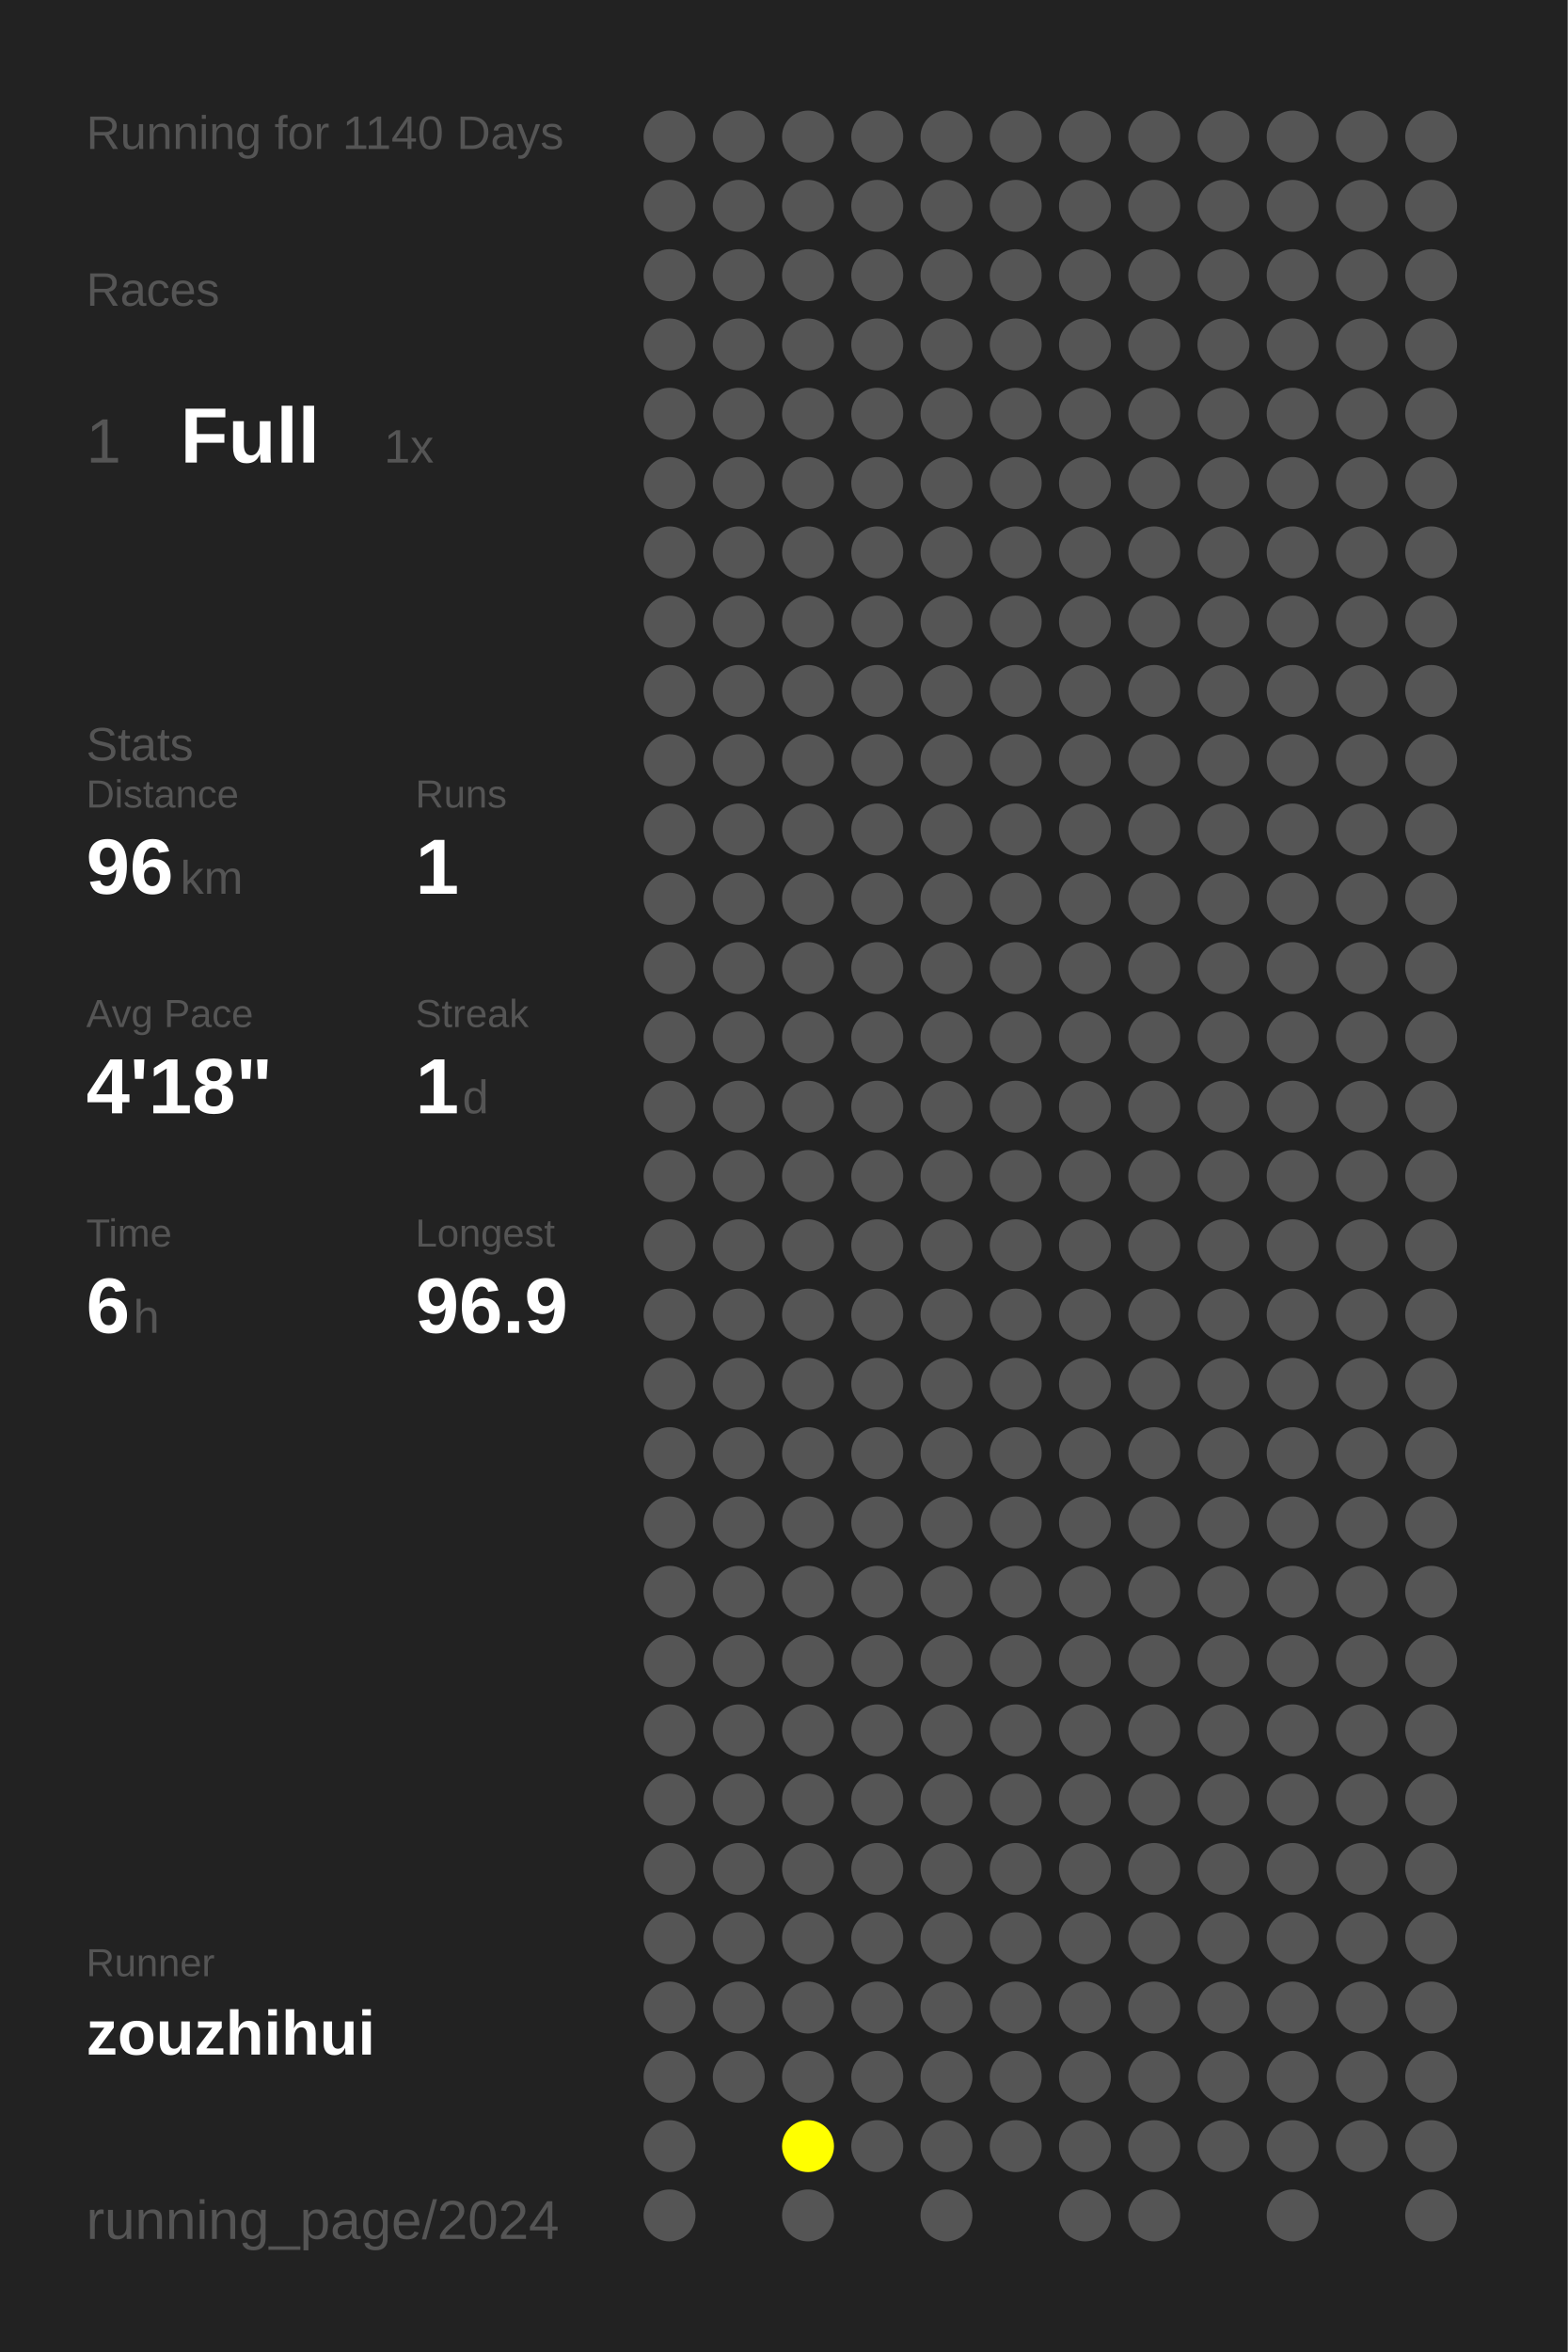
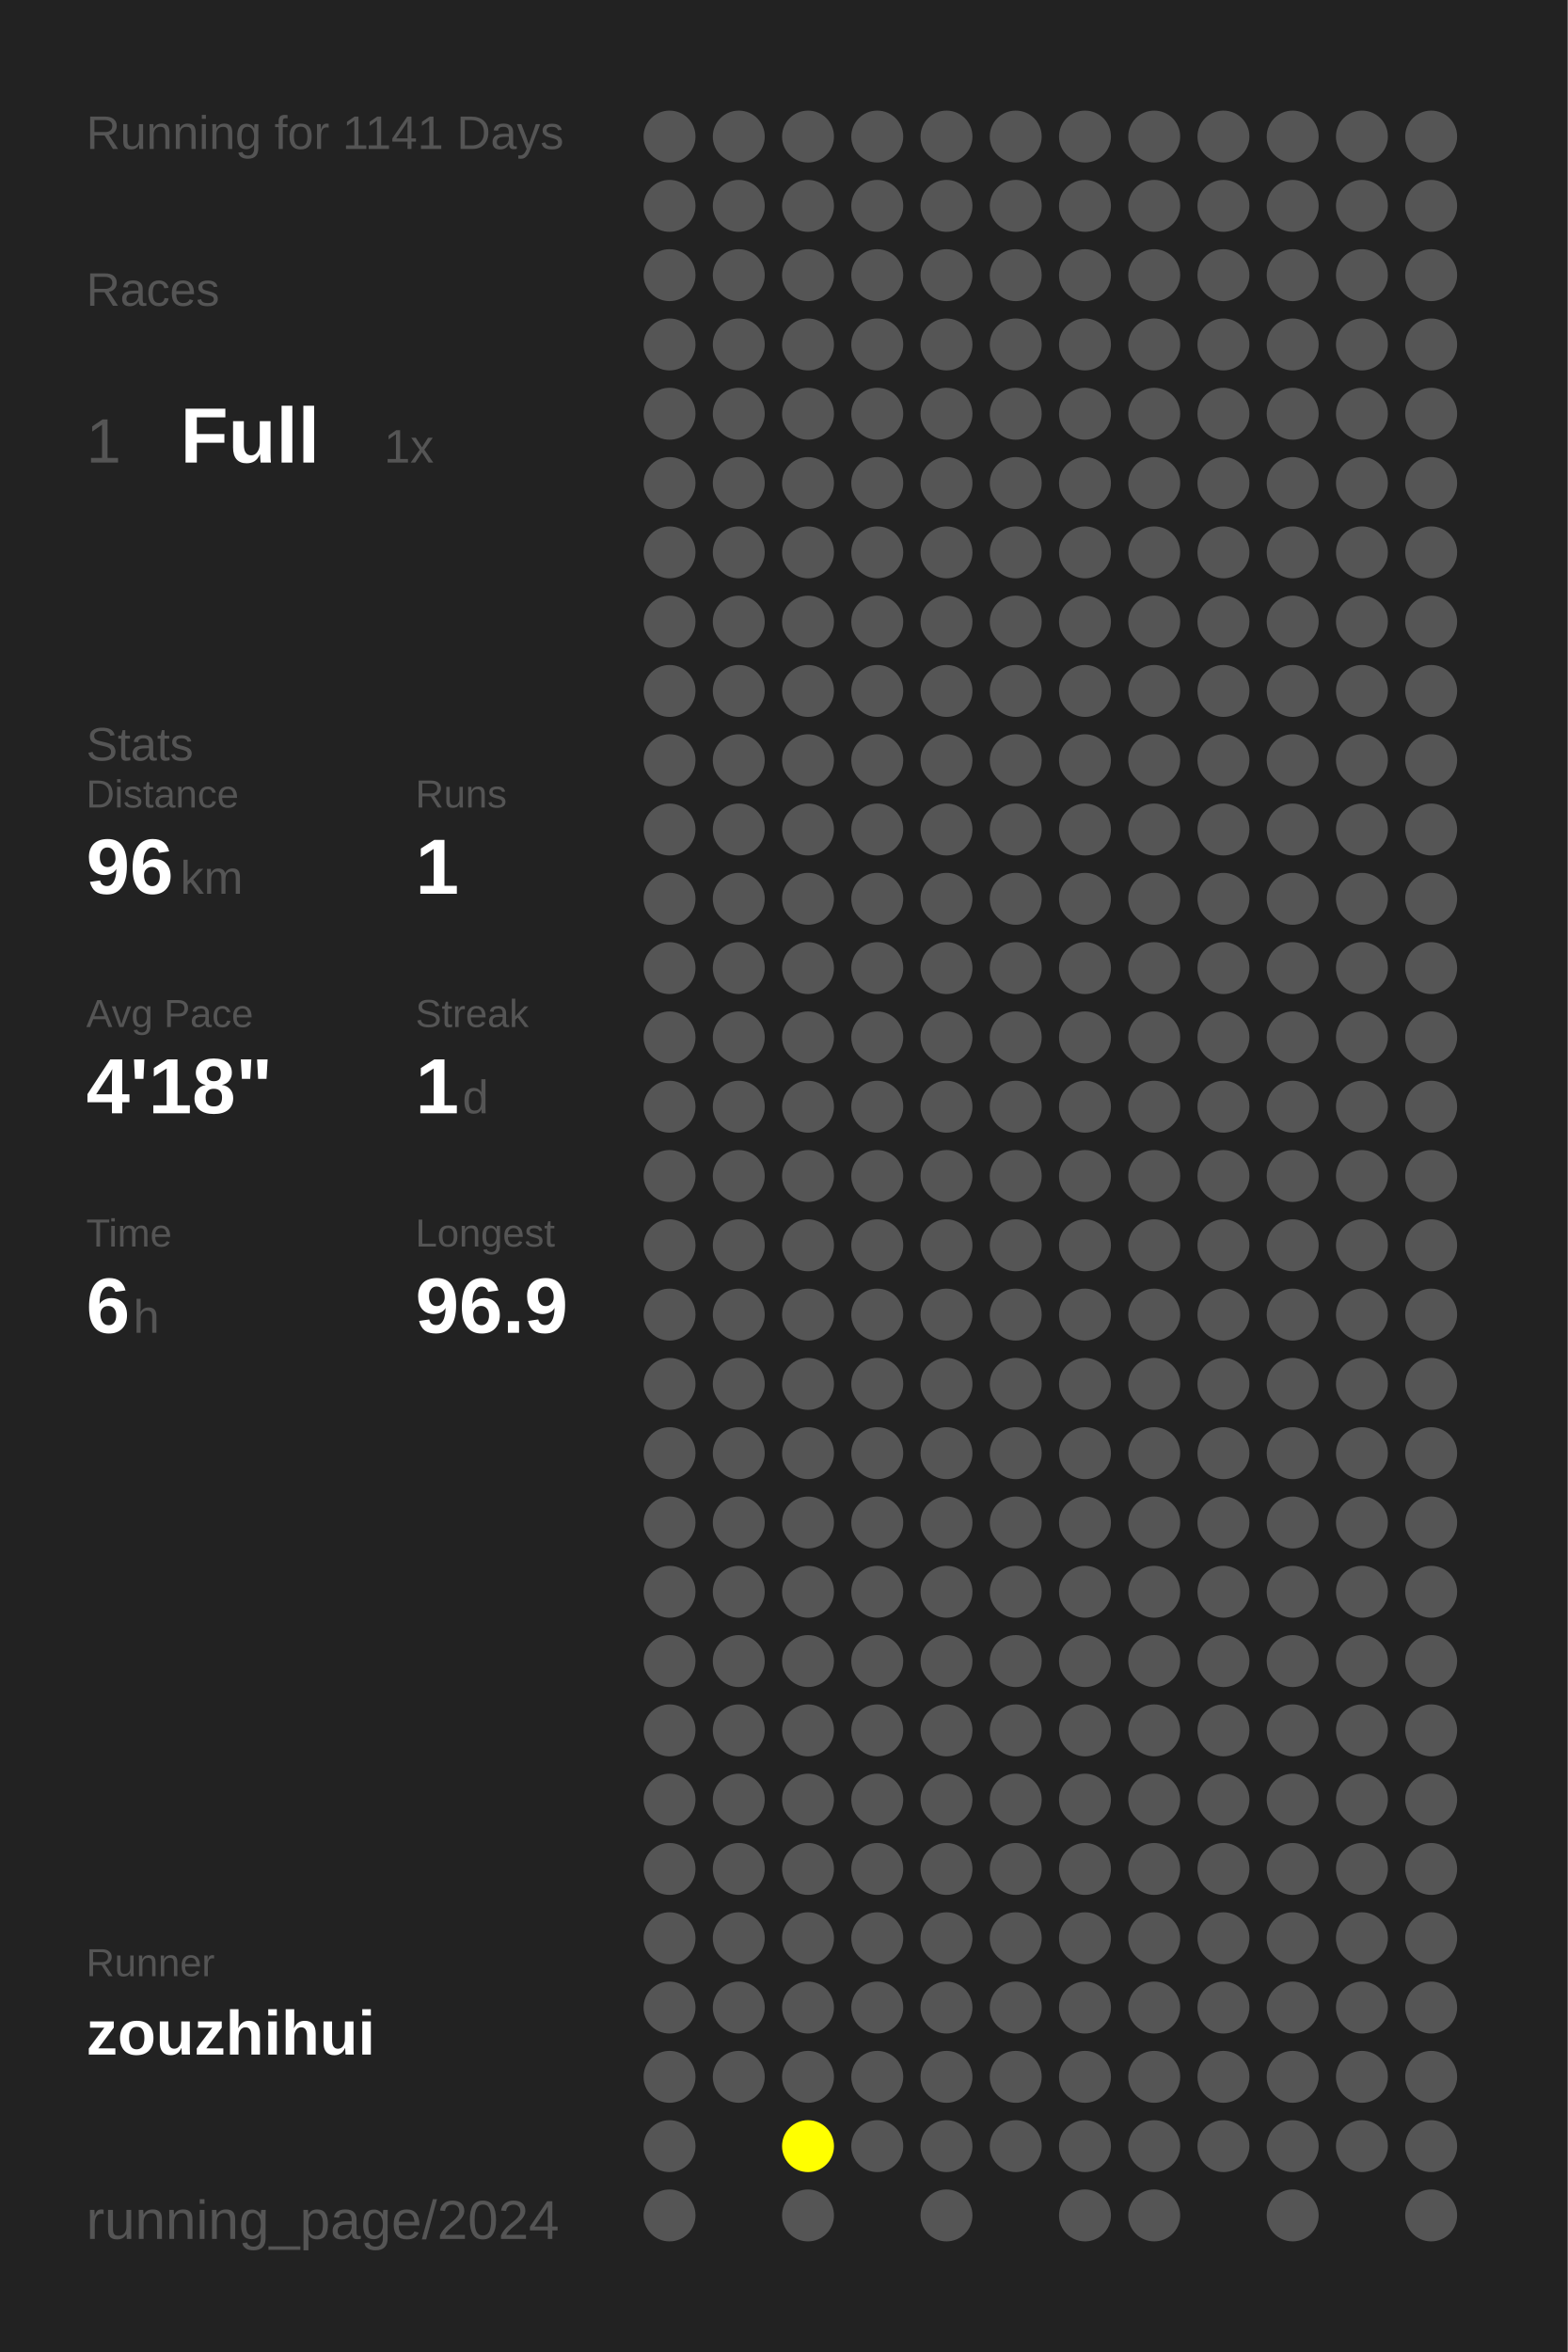
<svg xmlns="http://www.w3.org/2000/svg" baseProfile="full" height="300mm" version="1.1" viewBox="0,0,200,300" width="200mm">
  <defs />
  <rect fill="#222222" height="300" width="200" x="0" y="0" />
-   <text fill="#555555" style="font-size:6px; font-family:Arial;" x="11" y="19">Running for 1140 Days</text>
+   <text fill="#555555" style="font-size:6px; font-family:Arial;" x="11" y="19">Running for 1141 Days</text>
  <text fill="#555555" style="font-size:6px; font-family:Arial;" x="11" y="39">Races</text>
  <text fill="#555555" style="font-size:8px; font-family:Arial;" x="11" y="59">1</text>
  <text fill="#FFFFFF" style="font-size:10px; font-family:Arial; font-weight:bold;" x="23" y="59">Full</text>
  <text fill="#555555" style="font-size:6px; font-family:Arial;" x="49" y="59">1x</text>
  <text fill="#555555" style="font-size:6px; font-family:Arial;" x="11" y="97">Stats</text>
  <text fill="#555555" style="font-size:5px; font-family:Arial;" x="11" y="103">Distance</text>
  <text fill="#FFFFFF" style="font-size:10px; font-family:Arial; font-weight:bold;" x="11" y="114">96</text>
  <text fill="#555555" style="font-size:6px; font-family:Arial;" x="23" y="114">km</text>
  <text fill="#555555" style="font-size:5px; font-family:Arial;" x="53" y="103">Runs</text>
  <text fill="#FFFFFF" style="font-size:10px; font-family:Arial; font-weight:bold;" x="53" y="114">1</text>
  <text fill="#555555" style="font-size:5px; font-family:Arial;" x="11" y="131">Avg Pace</text>
  <text fill="#FFFFFF" style="font-size:10px; font-family:Arial; font-weight:bold;" x="11" y="142">4'18"</text>
  <text fill="#555555" style="font-size:5px; font-family:Arial;" x="53" y="131">Streak</text>
  <text fill="#FFFFFF" style="font-size:10px; font-family:Arial; font-weight:bold;" x="53" y="142">1</text>
  <text fill="#555555" style="font-size:6px; font-family:Arial;" x="59" y="142">d</text>
  <text fill="#555555" style="font-size:5px; font-family:Arial;" x="11" y="159">Time</text>
  <text fill="#FFFFFF" style="font-size:10px; font-family:Arial; font-weight:bold;" x="11" y="170">6</text>
  <text fill="#555555" style="font-size:6px; font-family:Arial;" x="17" y="170">h</text>
  <text fill="#555555" style="font-size:5px; font-family:Arial;" x="53" y="159">Longest</text>
  <text fill="#FFFFFF" style="font-size:10px; font-family:Arial; font-weight:bold;" x="53" y="170">96.9</text>
  <text fill="#555555" style="font-size:5px; font-family:Arial;" x="11" y="252.065">Runner</text>
  <text fill="#FFFFFF" style="font-size:8px; font-family:Arial; font-weight:bold;" x="11" y="262.065">zouzhihui</text>
  <text fill="#555555" style="font-size:7px; font-family:Arial;" x="11" y="285.581">running_page/2024</text>
  <circle cx="85.417" cy="17.419" fill="#555555" r="3.312" />
  <circle cx="85.417" cy="26.258" fill="#555555" r="3.312" />
  <circle cx="85.417" cy="35.097" fill="#555555" r="3.312" />
  <circle cx="85.417" cy="43.935" fill="#555555" r="3.312" />
  <circle cx="85.417" cy="52.774" fill="#555555" r="3.312" />
  <circle cx="85.417" cy="61.613" fill="#555555" r="3.312" />
  <circle cx="85.417" cy="70.452" fill="#555555" r="3.312" />
  <circle cx="85.417" cy="79.29" fill="#555555" r="3.312" />
  <circle cx="85.417" cy="88.129" fill="#555555" r="3.312" />
  <circle cx="85.417" cy="96.968" fill="#555555" r="3.312" />
  <circle cx="85.417" cy="105.806" fill="#555555" r="3.312" />
  <circle cx="85.417" cy="114.645" fill="#555555" r="3.312" />
  <circle cx="85.417" cy="123.484" fill="#555555" r="3.312" />
  <circle cx="85.417" cy="132.323" fill="#555555" r="3.312" />
  <circle cx="85.417" cy="141.161" fill="#555555" r="3.312" />
  <circle cx="85.417" cy="150" fill="#555555" r="3.312" />
  <circle cx="85.417" cy="158.839" fill="#555555" r="3.312" />
  <circle cx="85.417" cy="167.677" fill="#555555" r="3.312" />
  <circle cx="85.417" cy="176.516" fill="#555555" r="3.312" />
  <circle cx="85.417" cy="185.355" fill="#555555" r="3.312" />
  <circle cx="85.417" cy="194.194" fill="#555555" r="3.312" />
  <circle cx="85.417" cy="203.032" fill="#555555" r="3.312" />
  <circle cx="85.417" cy="211.871" fill="#555555" r="3.312" />
  <circle cx="85.417" cy="220.71" fill="#555555" r="3.312" />
  <circle cx="85.417" cy="229.548" fill="#555555" r="3.312" />
  <circle cx="85.417" cy="238.387" fill="#555555" r="3.312" />
  <circle cx="85.417" cy="247.226" fill="#555555" r="3.312" />
  <circle cx="85.417" cy="256.065" fill="#555555" r="3.312" />
  <circle cx="85.417" cy="264.903" fill="#555555" r="3.312" />
  <circle cx="85.417" cy="273.742" fill="#555555" r="3.312" />
  <circle cx="85.417" cy="282.581" fill="#555555" r="3.312" />
  <circle cx="94.25" cy="17.419" fill="#555555" r="3.312" />
  <circle cx="94.25" cy="26.258" fill="#555555" r="3.312" />
  <circle cx="94.25" cy="35.097" fill="#555555" r="3.312" />
  <circle cx="94.25" cy="43.935" fill="#555555" r="3.312" />
  <circle cx="94.25" cy="52.774" fill="#555555" r="3.312" />
  <circle cx="94.25" cy="61.613" fill="#555555" r="3.312" />
  <circle cx="94.25" cy="70.452" fill="#555555" r="3.312" />
  <circle cx="94.25" cy="79.29" fill="#555555" r="3.312" />
  <circle cx="94.25" cy="88.129" fill="#555555" r="3.312" />
  <circle cx="94.25" cy="96.968" fill="#555555" r="3.312" />
  <circle cx="94.25" cy="105.806" fill="#555555" r="3.312" />
  <circle cx="94.25" cy="114.645" fill="#555555" r="3.312" />
  <circle cx="94.25" cy="123.484" fill="#555555" r="3.312" />
  <circle cx="94.25" cy="132.323" fill="#555555" r="3.312" />
  <circle cx="94.25" cy="141.161" fill="#555555" r="3.312" />
  <circle cx="94.25" cy="150" fill="#555555" r="3.312" />
  <circle cx="94.25" cy="158.839" fill="#555555" r="3.312" />
  <circle cx="94.25" cy="167.677" fill="#555555" r="3.312" />
  <circle cx="94.25" cy="176.516" fill="#555555" r="3.312" />
  <circle cx="94.25" cy="185.355" fill="#555555" r="3.312" />
  <circle cx="94.25" cy="194.194" fill="#555555" r="3.312" />
  <circle cx="94.25" cy="203.032" fill="#555555" r="3.312" />
  <circle cx="94.25" cy="211.871" fill="#555555" r="3.312" />
  <circle cx="94.25" cy="220.71" fill="#555555" r="3.312" />
  <circle cx="94.25" cy="229.548" fill="#555555" r="3.312" />
  <circle cx="94.25" cy="238.387" fill="#555555" r="3.312" />
  <circle cx="94.25" cy="247.226" fill="#555555" r="3.312" />
  <circle cx="94.25" cy="256.065" fill="#555555" r="3.312" />
  <circle cx="94.25" cy="264.903" fill="#555555" r="3.312" />
  <circle cx="103.083" cy="17.419" fill="#555555" r="3.312" />
  <circle cx="103.083" cy="26.258" fill="#555555" r="3.312" />
  <circle cx="103.083" cy="35.097" fill="#555555" r="3.312" />
  <circle cx="103.083" cy="43.935" fill="#555555" r="3.312" />
  <circle cx="103.083" cy="52.774" fill="#555555" r="3.312" />
  <circle cx="103.083" cy="61.613" fill="#555555" r="3.312" />
  <circle cx="103.083" cy="70.452" fill="#555555" r="3.312" />
  <circle cx="103.083" cy="79.29" fill="#555555" r="3.312" />
  <circle cx="103.083" cy="88.129" fill="#555555" r="3.312" />
  <circle cx="103.083" cy="96.968" fill="#555555" r="3.312" />
  <circle cx="103.083" cy="105.806" fill="#555555" r="3.312" />
  <circle cx="103.083" cy="114.645" fill="#555555" r="3.312" />
  <circle cx="103.083" cy="123.484" fill="#555555" r="3.312" />
  <circle cx="103.083" cy="132.323" fill="#555555" r="3.312" />
  <circle cx="103.083" cy="141.161" fill="#555555" r="3.312" />
  <circle cx="103.083" cy="150" fill="#555555" r="3.312" />
  <circle cx="103.083" cy="158.839" fill="#555555" r="3.312" />
  <circle cx="103.083" cy="167.677" fill="#555555" r="3.312" />
  <circle cx="103.083" cy="176.516" fill="#555555" r="3.312" />
  <circle cx="103.083" cy="185.355" fill="#555555" r="3.312" />
  <circle cx="103.083" cy="194.194" fill="#555555" r="3.312" />
  <circle cx="103.083" cy="203.032" fill="#555555" r="3.312" />
  <circle cx="103.083" cy="211.871" fill="#555555" r="3.312" />
  <circle cx="103.083" cy="220.71" fill="#555555" r="3.312" />
  <circle cx="103.083" cy="229.548" fill="#555555" r="3.312" />
  <circle cx="103.083" cy="238.387" fill="#555555" r="3.312" />
  <circle cx="103.083" cy="247.226" fill="#555555" r="3.312" />
  <circle cx="103.083" cy="256.065" fill="#555555" r="3.312" />
  <circle cx="103.083" cy="264.903" fill="#555555" r="3.312" />
  <circle cx="103.083" cy="273.742" fill="#FFFF00" r="3.312" />
  <circle cx="103.083" cy="282.581" fill="#555555" r="3.312" />
  <circle cx="111.917" cy="17.419" fill="#555555" r="3.312" />
  <circle cx="111.917" cy="26.258" fill="#555555" r="3.312" />
  <circle cx="111.917" cy="35.097" fill="#555555" r="3.312" />
  <circle cx="111.917" cy="43.935" fill="#555555" r="3.312" />
  <circle cx="111.917" cy="52.774" fill="#555555" r="3.312" />
  <circle cx="111.917" cy="61.613" fill="#555555" r="3.312" />
  <circle cx="111.917" cy="70.452" fill="#555555" r="3.312" />
  <circle cx="111.917" cy="79.29" fill="#555555" r="3.312" />
  <circle cx="111.917" cy="88.129" fill="#555555" r="3.312" />
  <circle cx="111.917" cy="96.968" fill="#555555" r="3.312" />
  <circle cx="111.917" cy="105.806" fill="#555555" r="3.312" />
  <circle cx="111.917" cy="114.645" fill="#555555" r="3.312" />
  <circle cx="111.917" cy="123.484" fill="#555555" r="3.312" />
  <circle cx="111.917" cy="132.323" fill="#555555" r="3.312" />
  <circle cx="111.917" cy="141.161" fill="#555555" r="3.312" />
  <circle cx="111.917" cy="150" fill="#555555" r="3.312" />
  <circle cx="111.917" cy="158.839" fill="#555555" r="3.312" />
  <circle cx="111.917" cy="167.677" fill="#555555" r="3.312" />
  <circle cx="111.917" cy="176.516" fill="#555555" r="3.312" />
  <circle cx="111.917" cy="185.355" fill="#555555" r="3.312" />
  <circle cx="111.917" cy="194.194" fill="#555555" r="3.312" />
  <circle cx="111.917" cy="203.032" fill="#555555" r="3.312" />
  <circle cx="111.917" cy="211.871" fill="#555555" r="3.312" />
  <circle cx="111.917" cy="220.71" fill="#555555" r="3.312" />
  <circle cx="111.917" cy="229.548" fill="#555555" r="3.312" />
  <circle cx="111.917" cy="238.387" fill="#555555" r="3.312" />
  <circle cx="111.917" cy="247.226" fill="#555555" r="3.312" />
  <circle cx="111.917" cy="256.065" fill="#555555" r="3.312" />
  <circle cx="111.917" cy="264.903" fill="#555555" r="3.312" />
  <circle cx="111.917" cy="273.742" fill="#555555" r="3.312" />
  <circle cx="120.75" cy="17.419" fill="#555555" r="3.312" />
  <circle cx="120.75" cy="26.258" fill="#555555" r="3.312" />
  <circle cx="120.75" cy="35.097" fill="#555555" r="3.312" />
  <circle cx="120.75" cy="43.935" fill="#555555" r="3.312" />
  <circle cx="120.75" cy="52.774" fill="#555555" r="3.312" />
  <circle cx="120.75" cy="61.613" fill="#555555" r="3.312" />
  <circle cx="120.75" cy="70.452" fill="#555555" r="3.312" />
  <circle cx="120.75" cy="79.29" fill="#555555" r="3.312" />
  <circle cx="120.75" cy="88.129" fill="#555555" r="3.312" />
  <circle cx="120.75" cy="96.968" fill="#555555" r="3.312" />
  <circle cx="120.75" cy="105.806" fill="#555555" r="3.312" />
  <circle cx="120.75" cy="114.645" fill="#555555" r="3.312" />
  <circle cx="120.75" cy="123.484" fill="#555555" r="3.312" />
  <circle cx="120.75" cy="132.323" fill="#555555" r="3.312" />
  <circle cx="120.75" cy="141.161" fill="#555555" r="3.312" />
  <circle cx="120.75" cy="150" fill="#555555" r="3.312" />
  <circle cx="120.75" cy="158.839" fill="#555555" r="3.312" />
  <circle cx="120.75" cy="167.677" fill="#555555" r="3.312" />
  <circle cx="120.75" cy="176.516" fill="#555555" r="3.312" />
  <circle cx="120.75" cy="185.355" fill="#555555" r="3.312" />
  <circle cx="120.75" cy="194.194" fill="#555555" r="3.312" />
  <circle cx="120.75" cy="203.032" fill="#555555" r="3.312" />
  <circle cx="120.75" cy="211.871" fill="#555555" r="3.312" />
  <circle cx="120.75" cy="220.71" fill="#555555" r="3.312" />
  <circle cx="120.75" cy="229.548" fill="#555555" r="3.312" />
  <circle cx="120.75" cy="238.387" fill="#555555" r="3.312" />
  <circle cx="120.75" cy="247.226" fill="#555555" r="3.312" />
  <circle cx="120.75" cy="256.065" fill="#555555" r="3.312" />
  <circle cx="120.75" cy="264.903" fill="#555555" r="3.312" />
  <circle cx="120.75" cy="273.742" fill="#555555" r="3.312" />
  <circle cx="120.75" cy="282.581" fill="#555555" r="3.312" />
  <circle cx="129.583" cy="17.419" fill="#555555" r="3.312" />
  <circle cx="129.583" cy="26.258" fill="#555555" r="3.312" />
  <circle cx="129.583" cy="35.097" fill="#555555" r="3.312" />
  <circle cx="129.583" cy="43.935" fill="#555555" r="3.312" />
  <circle cx="129.583" cy="52.774" fill="#555555" r="3.312" />
  <circle cx="129.583" cy="61.613" fill="#555555" r="3.312" />
  <circle cx="129.583" cy="70.452" fill="#555555" r="3.312" />
  <circle cx="129.583" cy="79.29" fill="#555555" r="3.312" />
  <circle cx="129.583" cy="88.129" fill="#555555" r="3.312" />
  <circle cx="129.583" cy="96.968" fill="#555555" r="3.312" />
  <circle cx="129.583" cy="105.806" fill="#555555" r="3.312" />
  <circle cx="129.583" cy="114.645" fill="#555555" r="3.312" />
  <circle cx="129.583" cy="123.484" fill="#555555" r="3.312" />
  <circle cx="129.583" cy="132.323" fill="#555555" r="3.312" />
  <circle cx="129.583" cy="141.161" fill="#555555" r="3.312" />
  <circle cx="129.583" cy="150" fill="#555555" r="3.312" />
  <circle cx="129.583" cy="158.839" fill="#555555" r="3.312" />
  <circle cx="129.583" cy="167.677" fill="#555555" r="3.312" />
  <circle cx="129.583" cy="176.516" fill="#555555" r="3.312" />
  <circle cx="129.583" cy="185.355" fill="#555555" r="3.312" />
  <circle cx="129.583" cy="194.194" fill="#555555" r="3.312" />
  <circle cx="129.583" cy="203.032" fill="#555555" r="3.312" />
  <circle cx="129.583" cy="211.871" fill="#555555" r="3.312" />
  <circle cx="129.583" cy="220.71" fill="#555555" r="3.312" />
  <circle cx="129.583" cy="229.548" fill="#555555" r="3.312" />
  <circle cx="129.583" cy="238.387" fill="#555555" r="3.312" />
  <circle cx="129.583" cy="247.226" fill="#555555" r="3.312" />
  <circle cx="129.583" cy="256.065" fill="#555555" r="3.312" />
  <circle cx="129.583" cy="264.903" fill="#555555" r="3.312" />
  <circle cx="129.583" cy="273.742" fill="#555555" r="3.312" />
  <circle cx="138.417" cy="17.419" fill="#555555" r="3.312" />
  <circle cx="138.417" cy="26.258" fill="#555555" r="3.312" />
  <circle cx="138.417" cy="35.097" fill="#555555" r="3.312" />
  <circle cx="138.417" cy="43.935" fill="#555555" r="3.312" />
  <circle cx="138.417" cy="52.774" fill="#555555" r="3.312" />
  <circle cx="138.417" cy="61.613" fill="#555555" r="3.312" />
  <circle cx="138.417" cy="70.452" fill="#555555" r="3.312" />
  <circle cx="138.417" cy="79.29" fill="#555555" r="3.312" />
  <circle cx="138.417" cy="88.129" fill="#555555" r="3.312" />
  <circle cx="138.417" cy="96.968" fill="#555555" r="3.312" />
  <circle cx="138.417" cy="105.806" fill="#555555" r="3.312" />
  <circle cx="138.417" cy="114.645" fill="#555555" r="3.312" />
  <circle cx="138.417" cy="123.484" fill="#555555" r="3.312" />
  <circle cx="138.417" cy="132.323" fill="#555555" r="3.312" />
  <circle cx="138.417" cy="141.161" fill="#555555" r="3.312" />
  <circle cx="138.417" cy="150" fill="#555555" r="3.312" />
  <circle cx="138.417" cy="158.839" fill="#555555" r="3.312" />
  <circle cx="138.417" cy="167.677" fill="#555555" r="3.312" />
  <circle cx="138.417" cy="176.516" fill="#555555" r="3.312" />
  <circle cx="138.417" cy="185.355" fill="#555555" r="3.312" />
  <circle cx="138.417" cy="194.194" fill="#555555" r="3.312" />
  <circle cx="138.417" cy="203.032" fill="#555555" r="3.312" />
  <circle cx="138.417" cy="211.871" fill="#555555" r="3.312" />
  <circle cx="138.417" cy="220.71" fill="#555555" r="3.312" />
  <circle cx="138.417" cy="229.548" fill="#555555" r="3.312" />
  <circle cx="138.417" cy="238.387" fill="#555555" r="3.312" />
  <circle cx="138.417" cy="247.226" fill="#555555" r="3.312" />
  <circle cx="138.417" cy="256.065" fill="#555555" r="3.312" />
  <circle cx="138.417" cy="264.903" fill="#555555" r="3.312" />
  <circle cx="138.417" cy="273.742" fill="#555555" r="3.312" />
  <circle cx="138.417" cy="282.581" fill="#555555" r="3.312" />
  <circle cx="147.25" cy="17.419" fill="#555555" r="3.312" />
  <circle cx="147.25" cy="26.258" fill="#555555" r="3.312" />
  <circle cx="147.25" cy="35.097" fill="#555555" r="3.312" />
  <circle cx="147.25" cy="43.935" fill="#555555" r="3.312" />
  <circle cx="147.25" cy="52.774" fill="#555555" r="3.312" />
  <circle cx="147.25" cy="61.613" fill="#555555" r="3.312" />
  <circle cx="147.25" cy="70.452" fill="#555555" r="3.312" />
  <circle cx="147.25" cy="79.29" fill="#555555" r="3.312" />
  <circle cx="147.25" cy="88.129" fill="#555555" r="3.312" />
  <circle cx="147.25" cy="96.968" fill="#555555" r="3.312" />
  <circle cx="147.25" cy="105.806" fill="#555555" r="3.312" />
  <circle cx="147.25" cy="114.645" fill="#555555" r="3.312" />
  <circle cx="147.25" cy="123.484" fill="#555555" r="3.312" />
  <circle cx="147.25" cy="132.323" fill="#555555" r="3.312" />
  <circle cx="147.25" cy="141.161" fill="#555555" r="3.312" />
  <circle cx="147.25" cy="150" fill="#555555" r="3.312" />
  <circle cx="147.25" cy="158.839" fill="#555555" r="3.312" />
  <circle cx="147.25" cy="167.677" fill="#555555" r="3.312" />
  <circle cx="147.25" cy="176.516" fill="#555555" r="3.312" />
  <circle cx="147.25" cy="185.355" fill="#555555" r="3.312" />
  <circle cx="147.25" cy="194.194" fill="#555555" r="3.312" />
  <circle cx="147.25" cy="203.032" fill="#555555" r="3.312" />
  <circle cx="147.25" cy="211.871" fill="#555555" r="3.312" />
  <circle cx="147.25" cy="220.71" fill="#555555" r="3.312" />
  <circle cx="147.25" cy="229.548" fill="#555555" r="3.312" />
  <circle cx="147.25" cy="238.387" fill="#555555" r="3.312" />
  <circle cx="147.25" cy="247.226" fill="#555555" r="3.312" />
  <circle cx="147.25" cy="256.065" fill="#555555" r="3.312" />
  <circle cx="147.25" cy="264.903" fill="#555555" r="3.312" />
  <circle cx="147.25" cy="273.742" fill="#555555" r="3.312" />
  <circle cx="147.25" cy="282.581" fill="#555555" r="3.312" />
  <circle cx="156.083" cy="17.419" fill="#555555" r="3.312" />
  <circle cx="156.083" cy="26.258" fill="#555555" r="3.312" />
  <circle cx="156.083" cy="35.097" fill="#555555" r="3.312" />
  <circle cx="156.083" cy="43.935" fill="#555555" r="3.312" />
  <circle cx="156.083" cy="52.774" fill="#555555" r="3.312" />
  <circle cx="156.083" cy="61.613" fill="#555555" r="3.312" />
  <circle cx="156.083" cy="70.452" fill="#555555" r="3.312" />
  <circle cx="156.083" cy="79.29" fill="#555555" r="3.312" />
  <circle cx="156.083" cy="88.129" fill="#555555" r="3.312" />
  <circle cx="156.083" cy="96.968" fill="#555555" r="3.312" />
  <circle cx="156.083" cy="105.806" fill="#555555" r="3.312" />
  <circle cx="156.083" cy="114.645" fill="#555555" r="3.312" />
  <circle cx="156.083" cy="123.484" fill="#555555" r="3.312" />
  <circle cx="156.083" cy="132.323" fill="#555555" r="3.312" />
  <circle cx="156.083" cy="141.161" fill="#555555" r="3.312" />
  <circle cx="156.083" cy="150" fill="#555555" r="3.312" />
  <circle cx="156.083" cy="158.839" fill="#555555" r="3.312" />
  <circle cx="156.083" cy="167.677" fill="#555555" r="3.312" />
  <circle cx="156.083" cy="176.516" fill="#555555" r="3.312" />
  <circle cx="156.083" cy="185.355" fill="#555555" r="3.312" />
  <circle cx="156.083" cy="194.194" fill="#555555" r="3.312" />
  <circle cx="156.083" cy="203.032" fill="#555555" r="3.312" />
  <circle cx="156.083" cy="211.871" fill="#555555" r="3.312" />
  <circle cx="156.083" cy="220.71" fill="#555555" r="3.312" />
  <circle cx="156.083" cy="229.548" fill="#555555" r="3.312" />
  <circle cx="156.083" cy="238.387" fill="#555555" r="3.312" />
  <circle cx="156.083" cy="247.226" fill="#555555" r="3.312" />
  <circle cx="156.083" cy="256.065" fill="#555555" r="3.312" />
  <circle cx="156.083" cy="264.903" fill="#555555" r="3.312" />
  <circle cx="156.083" cy="273.742" fill="#555555" r="3.312" />
  <circle cx="164.917" cy="17.419" fill="#555555" r="3.312" />
  <circle cx="164.917" cy="26.258" fill="#555555" r="3.312" />
  <circle cx="164.917" cy="35.097" fill="#555555" r="3.312" />
  <circle cx="164.917" cy="43.935" fill="#555555" r="3.312" />
  <circle cx="164.917" cy="52.774" fill="#555555" r="3.312" />
  <circle cx="164.917" cy="61.613" fill="#555555" r="3.312" />
  <circle cx="164.917" cy="70.452" fill="#555555" r="3.312" />
  <circle cx="164.917" cy="79.29" fill="#555555" r="3.312" />
  <circle cx="164.917" cy="88.129" fill="#555555" r="3.312" />
  <circle cx="164.917" cy="96.968" fill="#555555" r="3.312" />
  <circle cx="164.917" cy="105.806" fill="#555555" r="3.312" />
  <circle cx="164.917" cy="114.645" fill="#555555" r="3.312" />
  <circle cx="164.917" cy="123.484" fill="#555555" r="3.312" />
  <circle cx="164.917" cy="132.323" fill="#555555" r="3.312" />
  <circle cx="164.917" cy="141.161" fill="#555555" r="3.312" />
  <circle cx="164.917" cy="150" fill="#555555" r="3.312" />
  <circle cx="164.917" cy="158.839" fill="#555555" r="3.312" />
  <circle cx="164.917" cy="167.677" fill="#555555" r="3.312" />
  <circle cx="164.917" cy="176.516" fill="#555555" r="3.312" />
  <circle cx="164.917" cy="185.355" fill="#555555" r="3.312" />
  <circle cx="164.917" cy="194.194" fill="#555555" r="3.312" />
  <circle cx="164.917" cy="203.032" fill="#555555" r="3.312" />
  <circle cx="164.917" cy="211.871" fill="#555555" r="3.312" />
  <circle cx="164.917" cy="220.71" fill="#555555" r="3.312" />
  <circle cx="164.917" cy="229.548" fill="#555555" r="3.312" />
  <circle cx="164.917" cy="238.387" fill="#555555" r="3.312" />
  <circle cx="164.917" cy="247.226" fill="#555555" r="3.312" />
  <circle cx="164.917" cy="256.065" fill="#555555" r="3.312" />
  <circle cx="164.917" cy="264.903" fill="#555555" r="3.312" />
  <circle cx="164.917" cy="273.742" fill="#555555" r="3.312" />
  <circle cx="164.917" cy="282.581" fill="#555555" r="3.312" />
  <circle cx="173.75" cy="17.419" fill="#555555" r="3.312" />
  <circle cx="173.75" cy="26.258" fill="#555555" r="3.312" />
  <circle cx="173.75" cy="35.097" fill="#555555" r="3.312" />
  <circle cx="173.75" cy="43.935" fill="#555555" r="3.312" />
  <circle cx="173.75" cy="52.774" fill="#555555" r="3.312" />
  <circle cx="173.75" cy="61.613" fill="#555555" r="3.312" />
  <circle cx="173.75" cy="70.452" fill="#555555" r="3.312" />
  <circle cx="173.75" cy="79.29" fill="#555555" r="3.312" />
  <circle cx="173.75" cy="88.129" fill="#555555" r="3.312" />
  <circle cx="173.75" cy="96.968" fill="#555555" r="3.312" />
  <circle cx="173.75" cy="105.806" fill="#555555" r="3.312" />
  <circle cx="173.75" cy="114.645" fill="#555555" r="3.312" />
  <circle cx="173.75" cy="123.484" fill="#555555" r="3.312" />
  <circle cx="173.75" cy="132.323" fill="#555555" r="3.312" />
  <circle cx="173.75" cy="141.161" fill="#555555" r="3.312" />
  <circle cx="173.75" cy="150" fill="#555555" r="3.312" />
  <circle cx="173.75" cy="158.839" fill="#555555" r="3.312" />
  <circle cx="173.75" cy="167.677" fill="#555555" r="3.312" />
  <circle cx="173.75" cy="176.516" fill="#555555" r="3.312" />
  <circle cx="173.75" cy="185.355" fill="#555555" r="3.312" />
  <circle cx="173.75" cy="194.194" fill="#555555" r="3.312" />
  <circle cx="173.75" cy="203.032" fill="#555555" r="3.312" />
  <circle cx="173.75" cy="211.871" fill="#555555" r="3.312" />
  <circle cx="173.75" cy="220.71" fill="#555555" r="3.312" />
  <circle cx="173.75" cy="229.548" fill="#555555" r="3.312" />
  <circle cx="173.75" cy="238.387" fill="#555555" r="3.312" />
  <circle cx="173.75" cy="247.226" fill="#555555" r="3.312" />
  <circle cx="173.75" cy="256.065" fill="#555555" r="3.312" />
  <circle cx="173.75" cy="264.903" fill="#555555" r="3.312" />
  <circle cx="173.75" cy="273.742" fill="#555555" r="3.312" />
  <circle cx="182.583" cy="17.419" fill="#555555" r="3.312" />
  <circle cx="182.583" cy="26.258" fill="#555555" r="3.312" />
  <circle cx="182.583" cy="35.097" fill="#555555" r="3.312" />
  <circle cx="182.583" cy="43.935" fill="#555555" r="3.312" />
  <circle cx="182.583" cy="52.774" fill="#555555" r="3.312" />
  <circle cx="182.583" cy="61.613" fill="#555555" r="3.312" />
  <circle cx="182.583" cy="70.452" fill="#555555" r="3.312" />
  <circle cx="182.583" cy="79.29" fill="#555555" r="3.312" />
  <circle cx="182.583" cy="88.129" fill="#555555" r="3.312" />
  <circle cx="182.583" cy="96.968" fill="#555555" r="3.312" />
  <circle cx="182.583" cy="105.806" fill="#555555" r="3.312" />
  <circle cx="182.583" cy="114.645" fill="#555555" r="3.312" />
  <circle cx="182.583" cy="123.484" fill="#555555" r="3.312" />
  <circle cx="182.583" cy="132.323" fill="#555555" r="3.312" />
  <circle cx="182.583" cy="141.161" fill="#555555" r="3.312" />
  <circle cx="182.583" cy="150" fill="#555555" r="3.312" />
  <circle cx="182.583" cy="158.839" fill="#555555" r="3.312" />
  <circle cx="182.583" cy="167.677" fill="#555555" r="3.312" />
  <circle cx="182.583" cy="176.516" fill="#555555" r="3.312" />
  <circle cx="182.583" cy="185.355" fill="#555555" r="3.312" />
  <circle cx="182.583" cy="194.194" fill="#555555" r="3.312" />
  <circle cx="182.583" cy="203.032" fill="#555555" r="3.312" />
  <circle cx="182.583" cy="211.871" fill="#555555" r="3.312" />
  <circle cx="182.583" cy="220.71" fill="#555555" r="3.312" />
  <circle cx="182.583" cy="229.548" fill="#555555" r="3.312" />
  <circle cx="182.583" cy="238.387" fill="#555555" r="3.312" />
  <circle cx="182.583" cy="247.226" fill="#555555" r="3.312" />
  <circle cx="182.583" cy="256.065" fill="#555555" r="3.312" />
  <circle cx="182.583" cy="264.903" fill="#555555" r="3.312" />
  <circle cx="182.583" cy="273.742" fill="#555555" r="3.312" />
  <circle cx="182.583" cy="282.581" fill="#555555" r="3.312" />
</svg>
